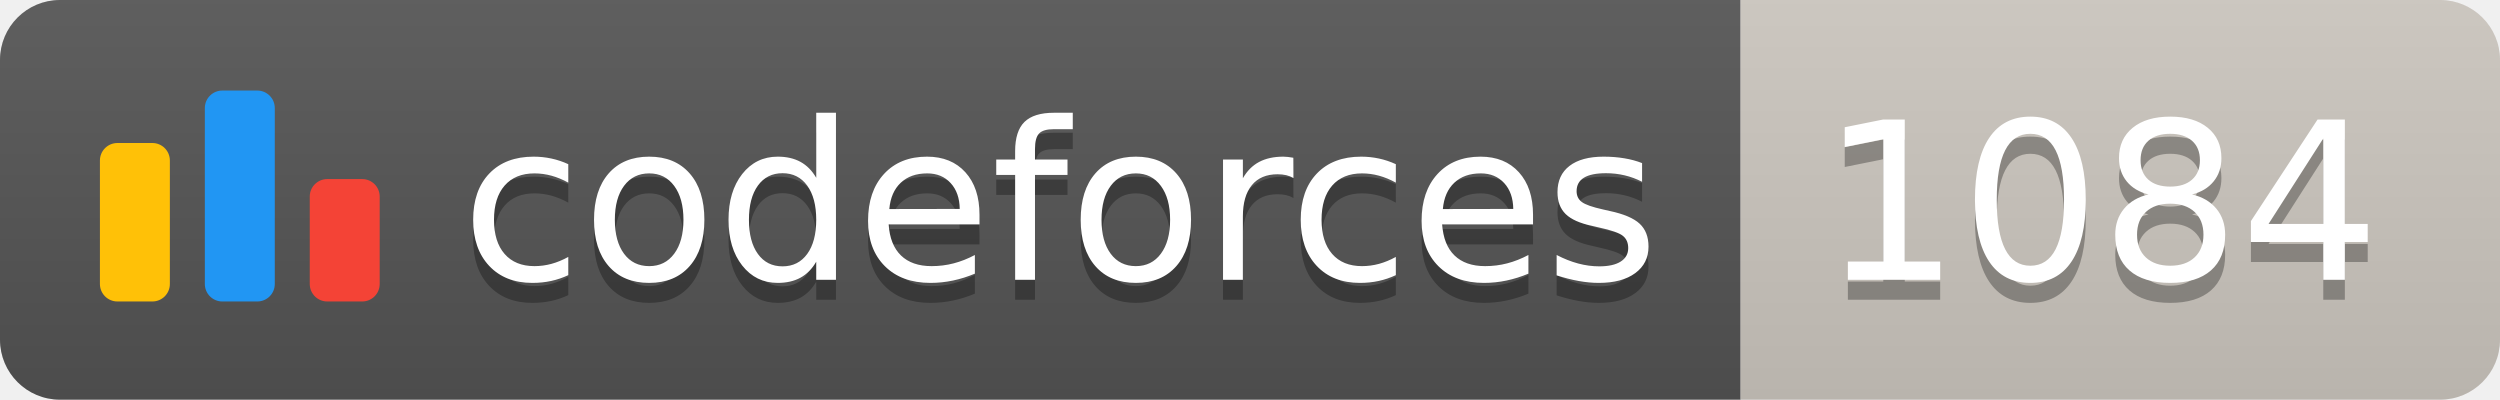
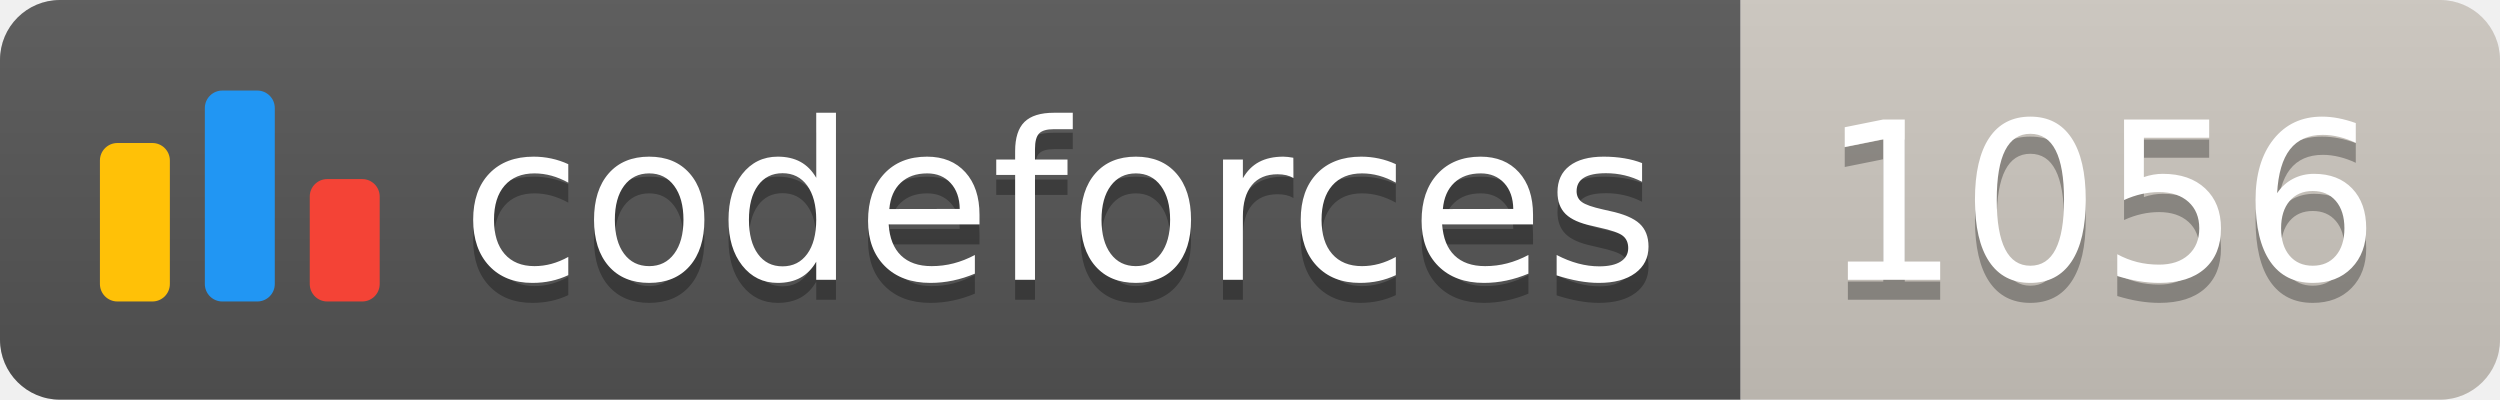
<svg xmlns="http://www.w3.org/2000/svg" width="125.1" height="20">
  <linearGradient id="smooth" x2="0" y2="100%">
    <stop offset="0" stop-color="#bbb" stop-opacity=".1" />
    <stop offset="1" stop-opacity=".1" />
  </linearGradient>
  <clipPath id="round">
    <rect width="125.1" height="20" rx="3" fill="#fff" />
  </clipPath>
  <g clip-path="url(#round)">
    <rect width="87.1" height="20" fill="#555" />
    <rect x="87.1" width="38.0" height="20" fill="#cec8c1" />
    <rect width="125.1" height="20" fill="url(#smooth)" />
  </g>
  <g fill="#fff" text-anchor="middle" font-family="DejaVu Sans,Verdana,Geneva,sans-serif" font-size="110">
    <svg x="5" y="3" class="logo" width="14" height="14" viewBox="0 0 32 25" fill="none">
      <rect y="6" width="8" height="18.125" rx="2" fill="#FFC107" />
      <rect x="24" y="10.125" width="8" height="14" rx="2" fill="#F44336" />
      <rect x="12" width="8" height="24.125" rx="2" fill="#2196F3" />
    </svg>
    <text x="530.5" y="150" fill="#010101" fill-opacity=".3" transform="scale(0.1)" textLength="601.0" lengthAdjust="spacing">codeforces
        </text>
    <text x="530.5" y="140" transform="scale(0.1)" textLength="601.0" lengthAdjust="spacing">codeforces</text>
-     <text x="1051.0" y="150" fill="#010101" fill-opacity=".3" transform="scale(0.1)" textLength="280.0" lengthAdjust="spacing">1084
+     <text x="1051.0" y="150" fill="#010101" fill-opacity=".3" transform="scale(0.1)" textLength="280.0" lengthAdjust="spacing">1056
        </text>
-     <text x="1051.0" y="140" transform="scale(0.1)" textLength="280.0" lengthAdjust="spacing">1084</text>
+     <text x="1051.0" y="140" transform="scale(0.1)" textLength="280.0" lengthAdjust="spacing">1056</text>
  </g>
</svg>
